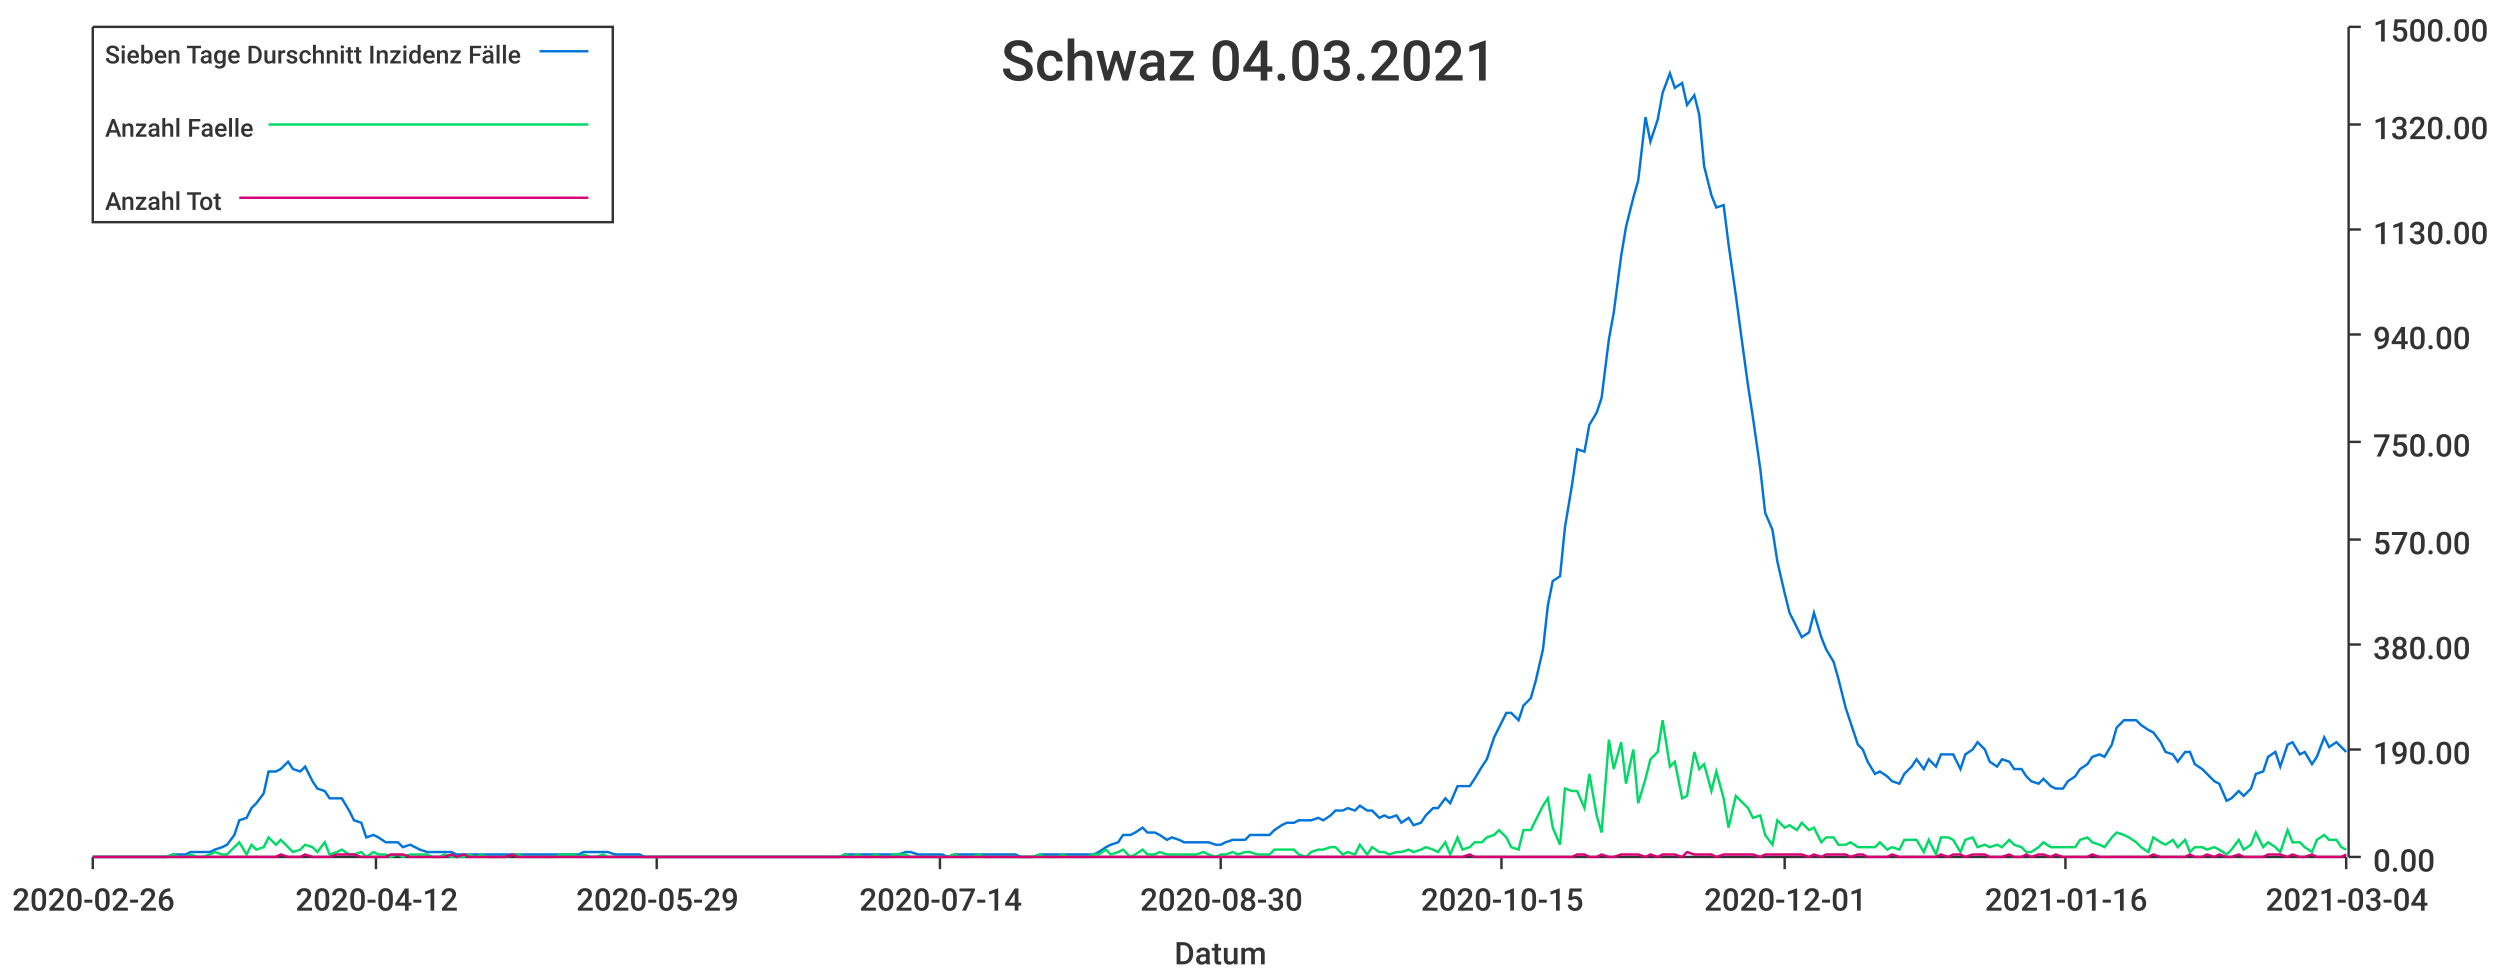
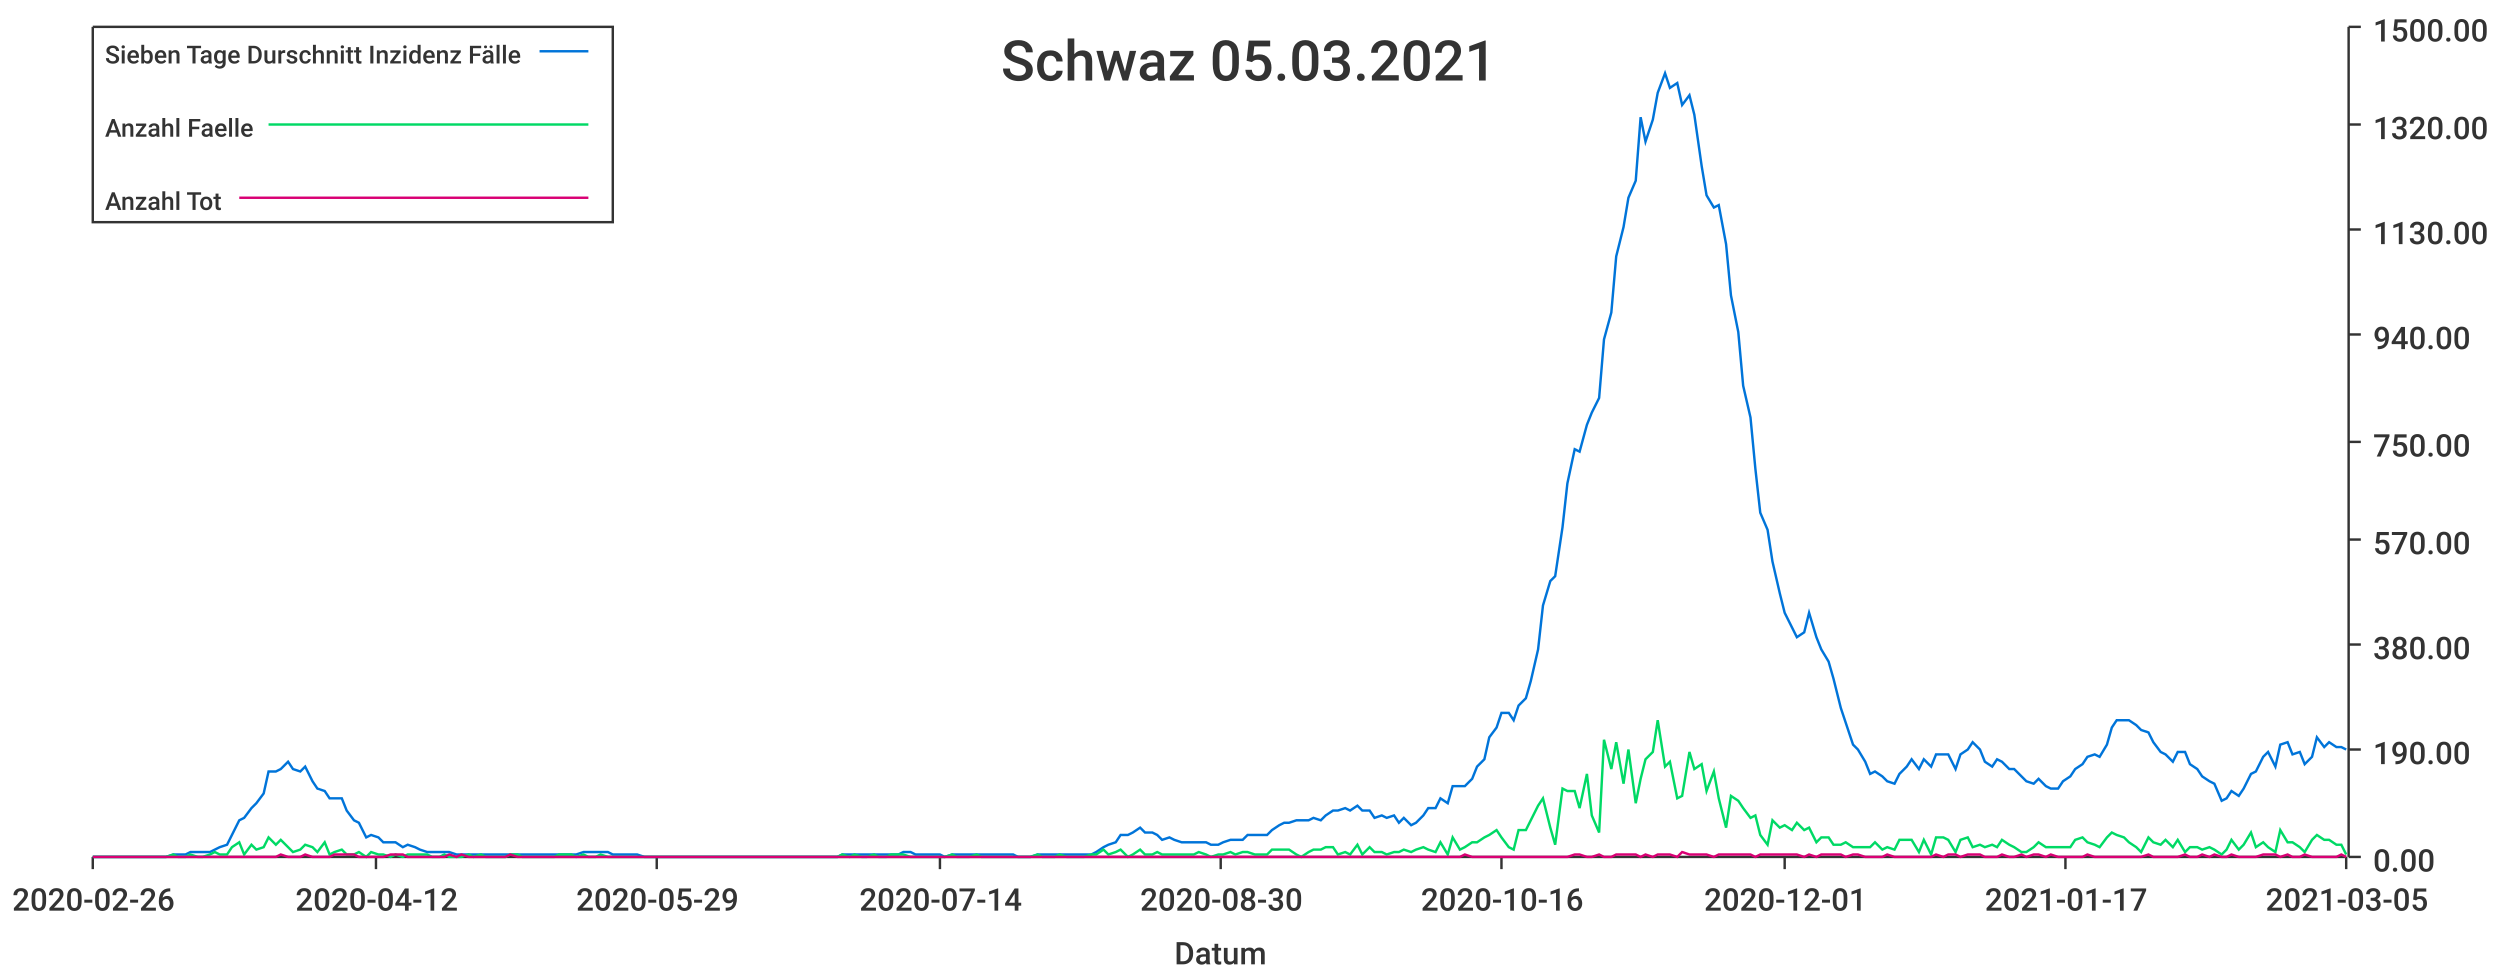
<svg xmlns="http://www.w3.org/2000/svg" width="1024" height="400">\n<path d="M 0 0 L 1024 0 L 1024 400 L 0 400 L 0 0" style="stroke-width:0;stroke:rgba(255,255,255,1.0);fill:rgba(255,255,255,1.0)" />
  <path d="M 38 11 L 961 11 L 961 351 L 38 351 L 38 11" style="stroke-width:0;stroke:rgba(255,255,255,1.0);fill:rgba(255,255,255,1.0)" />
  <path d="M 38 351 L 961 351" style="stroke-width:1;stroke:rgba(51,51,51,1.0);fill:none" />
  <path d="M 38 351 L 38 356" style="stroke-width:1;stroke:rgba(51,51,51,1.0);fill:none" />
  <text x="5" y="373" style="stroke-width:0;stroke:none;fill:rgba(51,51,51,1.0);font-size:12.8px;font-family:'Roboto Medium',sans-serif">2020-02-26</text>
  <path d="M 154 351 L 154 356" style="stroke-width:1;stroke:rgba(51,51,51,1.0);fill:none" />
  <text x="121" y="373" style="stroke-width:0;stroke:none;fill:rgba(51,51,51,1.0);font-size:12.8px;font-family:'Roboto Medium',sans-serif">2020-04-12</text>
  <path d="M 269 351 L 269 356" style="stroke-width:1;stroke:rgba(51,51,51,1.0);fill:none" />
  <text x="236" y="373" style="stroke-width:0;stroke:none;fill:rgba(51,51,51,1.0);font-size:12.8px;font-family:'Roboto Medium',sans-serif">2020-05-29</text>
  <path d="M 385 351 L 385 356" style="stroke-width:1;stroke:rgba(51,51,51,1.0);fill:none" />
  <text x="352" y="373" style="stroke-width:0;stroke:none;fill:rgba(51,51,51,1.0);font-size:12.8px;font-family:'Roboto Medium',sans-serif">2020-07-14</text>
  <path d="M 500 351 L 500 356" style="stroke-width:1;stroke:rgba(51,51,51,1.0);fill:none" />
  <text x="467" y="373" style="stroke-width:0;stroke:none;fill:rgba(51,51,51,1.0);font-size:12.8px;font-family:'Roboto Medium',sans-serif">2020-08-30</text>
  <path d="M 615 351 L 615 356" style="stroke-width:1;stroke:rgba(51,51,51,1.0);fill:none" />
-   <text x="582" y="373" style="stroke-width:0;stroke:none;fill:rgba(51,51,51,1.0);font-size:12.8px;font-family:'Roboto Medium',sans-serif">2020-10-15</text>
+   <text x="582" y="373" style="stroke-width:0;stroke:none;fill:rgba(51,51,51,1.0);font-size:12.8px;font-family:'Roboto Medium',sans-serif">2020-10-16</text>
  <path d="M 731 351 L 731 356" style="stroke-width:1;stroke:rgba(51,51,51,1.0);fill:none" />
  <text x="698" y="373" style="stroke-width:0;stroke:none;fill:rgba(51,51,51,1.0);font-size:12.8px;font-family:'Roboto Medium',sans-serif">2020-12-01</text>
  <path d="M 846 351 L 846 356" style="stroke-width:1;stroke:rgba(51,51,51,1.0);fill:none" />
-   <text x="813" y="373" style="stroke-width:0;stroke:none;fill:rgba(51,51,51,1.0);font-size:12.8px;font-family:'Roboto Medium',sans-serif">2021-01-16</text>
+   <text x="813" y="373" style="stroke-width:0;stroke:none;fill:rgba(51,51,51,1.0);font-size:12.8px;font-family:'Roboto Medium',sans-serif">2021-01-17</text>
  <path d="M 961 351 L 961 356" style="stroke-width:1;stroke:rgba(51,51,51,1.0);fill:none" />
-   <text x="928" y="373" style="stroke-width:0;stroke:none;fill:rgba(51,51,51,1.0);font-size:12.8px;font-family:'Roboto Medium',sans-serif">2021-03-04</text>
+   <text x="928" y="373" style="stroke-width:0;stroke:none;fill:rgba(51,51,51,1.0);font-size:12.8px;font-family:'Roboto Medium',sans-serif">2021-03-05</text>
  <text x="481" y="395" style="stroke-width:0;stroke:none;fill:rgba(51,51,51,1.0);font-size:12.8px;font-family:'Roboto Medium',sans-serif">Datum</text>
  <path d="M 962 351 L 962 11" style="stroke-width:1;stroke:rgba(51,51,51,1.0);fill:none" />
  <path d="M 962 351 L 967 351" style="stroke-width:1;stroke:rgba(51,51,51,1.0);fill:none" />
  <text x="972" y="357" style="stroke-width:0;stroke:none;fill:rgba(51,51,51,1.0);font-size:12.8px;font-family:'Roboto Medium',sans-serif">0.00</text>
  <path d="M 962 307 L 967 307" style="stroke-width:1;stroke:rgba(51,51,51,1.0);fill:none" />
  <text x="972" y="313" style="stroke-width:0;stroke:none;fill:rgba(51,51,51,1.0);font-size:12.8px;font-family:'Roboto Medium',sans-serif">190.00</text>
  <path d="M 962 264 L 967 264" style="stroke-width:1;stroke:rgba(51,51,51,1.0);fill:none" />
  <text x="972" y="270" style="stroke-width:0;stroke:none;fill:rgba(51,51,51,1.0);font-size:12.8px;font-family:'Roboto Medium',sans-serif">380.00</text>
  <path d="M 962 221 L 967 221" style="stroke-width:1;stroke:rgba(51,51,51,1.0);fill:none" />
  <text x="972" y="227" style="stroke-width:0;stroke:none;fill:rgba(51,51,51,1.0);font-size:12.8px;font-family:'Roboto Medium',sans-serif">570.00</text>
  <path d="M 962 181 L 967 181" style="stroke-width:1;stroke:rgba(51,51,51,1.0);fill:none" />
  <text x="972" y="187" style="stroke-width:0;stroke:none;fill:rgba(51,51,51,1.0);font-size:12.8px;font-family:'Roboto Medium',sans-serif">750.00</text>
  <path d="M 962 137 L 967 137" style="stroke-width:1;stroke:rgba(51,51,51,1.0);fill:none" />
  <text x="972" y="143" style="stroke-width:0;stroke:none;fill:rgba(51,51,51,1.0);font-size:12.8px;font-family:'Roboto Medium',sans-serif">940.00</text>
  <path d="M 962 94 L 967 94" style="stroke-width:1;stroke:rgba(51,51,51,1.0);fill:none" />
  <text x="972" y="100" style="stroke-width:0;stroke:none;fill:rgba(51,51,51,1.0);font-size:12.8px;font-family:'Roboto Medium',sans-serif">1130.00</text>
  <path d="M 962 51 L 967 51" style="stroke-width:1;stroke:rgba(51,51,51,1.0);fill:none" />
  <text x="972" y="57" style="stroke-width:0;stroke:none;fill:rgba(51,51,51,1.0);font-size:12.8px;font-family:'Roboto Medium',sans-serif">1320.00</text>
  <path d="M 962 11 L 967 11" style="stroke-width:1;stroke:rgba(51,51,51,1.0);fill:none" />
  <text x="972" y="17" style="stroke-width:0;stroke:none;fill:rgba(51,51,51,1.0);font-size:12.8px;font-family:'Roboto Medium',sans-serif">1500.00</text>
-   <path d="M 38 351 L 41 351 L 43 351 L 46 351 L 48 351 L 51 351 L 53 351 L 56 351 L 58 351 L 61 351 L 63 351 L 66 351 L 68 351 L 71 350 L 73 350 L 76 350 L 78 349 L 81 349 L 83 349 L 86 349 L 88 348 L 91 347 L 93 346 L 96 342 L 98 336 L 101 335 L 103 331 L 105 329 L 108 325 L 110 316 L 113 316 L 115 315 L 118 312 L 120 315 L 123 316 L 125 314 L 128 320 L 130 323 L 133 324 L 135 327 L 138 327 L 140 327 L 143 332 L 145 336 L 148 337 L 150 343 L 153 342 L 155 343 L 158 345 L 160 345 L 163 345 L 165 347 L 168 346 L 170 347 L 172 348 L 175 349 L 177 349 L 180 349 L 182 349 L 185 349 L 187 350 L 190 350 L 192 350 L 195 350 L 197 350 L 200 350 L 202 350 L 205 350 L 207 350 L 210 350 L 212 350 L 215 350 L 217 350 L 220 350 L 222 350 L 225 350 L 227 350 L 230 350 L 232 350 L 235 350 L 237 350 L 239 349 L 242 349 L 244 349 L 247 349 L 249 349 L 252 350 L 254 350 L 257 350 L 259 350 L 262 350 L 264 351 L 267 351 L 269 351 L 272 351 L 274 351 L 277 351 L 279 351 L 282 351 L 284 351 L 287 351 L 289 351 L 292 351 L 294 351 L 297 351 L 299 351 L 302 351 L 304 351 L 306 351 L 309 351 L 311 351 L 314 351 L 316 351 L 319 351 L 321 351 L 324 351 L 326 351 L 329 351 L 331 351 L 334 351 L 336 351 L 339 351 L 341 351 L 344 351 L 346 350 L 349 350 L 351 350 L 354 350 L 356 350 L 359 350 L 361 350 L 364 350 L 366 350 L 368 350 L 371 349 L 373 349 L 376 350 L 378 350 L 381 350 L 383 350 L 386 350 L 388 351 L 391 350 L 393 350 L 396 350 L 398 350 L 401 350 L 403 350 L 406 350 L 408 350 L 411 350 L 413 350 L 416 350 L 418 351 L 421 351 L 423 351 L 426 350 L 428 350 L 431 350 L 433 350 L 435 350 L 438 350 L 440 350 L 443 350 L 445 350 L 448 350 L 450 349 L 453 347 L 455 346 L 458 345 L 460 342 L 463 342 L 465 341 L 468 339 L 470 341 L 473 341 L 475 342 L 478 344 L 480 343 L 483 344 L 485 345 L 488 345 L 490 345 L 493 345 L 495 345 L 498 346 L 500 346 L 502 345 L 505 344 L 507 344 L 510 344 L 512 342 L 515 342 L 517 342 L 520 342 L 522 340 L 525 338 L 527 337 L 530 337 L 532 336 L 535 336 L 537 336 L 540 335 L 542 336 L 545 334 L 547 332 L 550 332 L 552 331 L 555 332 L 557 330 L 560 332 L 562 332 L 565 335 L 567 334 L 569 335 L 572 334 L 574 337 L 577 335 L 579 338 L 582 337 L 584 334 L 587 331 L 589 331 L 592 327 L 594 329 L 597 322 L 599 322 L 602 322 L 604 319 L 607 314 L 609 311 L 612 302 L 614 298 L 617 292 L 619 292 L 622 295 L 624 289 L 627 286 L 629 279 L 632 266 L 634 248 L 636 238 L 639 236 L 641 216 L 644 198 L 646 184 L 649 185 L 651 174 L 654 169 L 656 163 L 659 139 L 661 128 L 664 105 L 666 93 L 669 81 L 671 74 L 674 48 L 676 58 L 679 49 L 681 38 L 684 30 L 686 36 L 689 34 L 691 43 L 694 39 L 696 47 L 698 68 L 701 80 L 703 85 L 706 84 L 708 100 L 711 121 L 713 136 L 716 158 L 718 171 L 721 192 L 723 210 L 726 217 L 728 230 L 731 243 L 733 251 L 736 257 L 738 261 L 741 259 L 743 251 L 746 261 L 748 266 L 751 271 L 753 278 L 756 290 L 758 296 L 761 305 L 763 307 L 765 312 L 768 317 L 770 316 L 773 318 L 775 320 L 778 321 L 780 317 L 783 314 L 785 311 L 788 315 L 790 311 L 793 314 L 795 309 L 798 309 L 800 309 L 803 315 L 805 309 L 808 307 L 810 304 L 813 307 L 815 312 L 818 314 L 820 311 L 823 312 L 825 315 L 828 315 L 830 318 L 832 320 L 835 321 L 837 319 L 840 322 L 842 323 L 845 323 L 847 320 L 850 318 L 852 315 L 855 313 L 857 310 L 860 309 L 862 310 L 865 305 L 867 298 L 870 295 L 872 295 L 875 295 L 877 297 L 880 299 L 882 300 L 885 304 L 887 308 L 890 309 L 892 312 L 895 308 L 897 308 L 899 313 L 902 315 L 904 317 L 907 320 L 909 321 L 912 328 L 914 327 L 917 324 L 919 326 L 922 323 L 924 317 L 927 316 L 929 310 L 932 308 L 934 314 L 937 305 L 939 304 L 942 309 L 944 308 L 947 313 L 949 310 L 952 302 L 954 306 L 957 304 L 959 306 L 961 308" style="stroke-width:1;stroke:rgba(0,116,217,1.0);fill:none" />
-   <path d="M 38 351 L 41 351 L 43 351 L 46 351 L 48 351 L 51 351 L 53 351 L 56 351 L 58 351 L 61 351 L 63 351 L 66 351 L 68 351 L 71 350 L 73 351 L 76 351 L 78 350 L 81 351 L 83 351 L 86 350 L 88 349 L 91 350 L 93 350 L 96 347 L 98 345 L 101 350 L 103 346 L 105 348 L 108 347 L 110 343 L 113 346 L 115 344 L 118 347 L 120 349 L 123 348 L 125 346 L 128 347 L 130 349 L 133 345 L 135 350 L 138 349 L 140 348 L 143 350 L 145 350 L 148 349 L 150 351 L 153 349 L 155 350 L 158 350 L 160 351 L 163 350 L 165 351 L 168 350 L 170 350 L 172 350 L 175 350 L 177 351 L 180 351 L 182 350 L 185 351 L 187 351 L 190 351 L 192 350 L 195 351 L 197 350 L 200 351 L 202 351 L 205 351 L 207 351 L 210 350 L 212 350 L 215 351 L 217 351 L 220 351 L 222 351 L 225 351 L 227 351 L 230 350 L 232 350 L 235 350 L 237 351 L 239 350 L 242 351 L 244 351 L 247 350 L 249 351 L 252 351 L 254 351 L 257 351 L 259 351 L 262 351 L 264 351 L 267 351 L 269 351 L 272 351 L 274 351 L 277 351 L 279 351 L 282 351 L 284 351 L 287 351 L 289 351 L 292 351 L 294 351 L 297 351 L 299 351 L 302 351 L 304 351 L 306 351 L 309 351 L 311 351 L 314 351 L 316 351 L 319 351 L 321 351 L 324 351 L 326 351 L 329 351 L 331 351 L 334 351 L 336 351 L 339 351 L 341 351 L 344 351 L 346 350 L 349 351 L 351 350 L 354 351 L 356 351 L 359 350 L 361 351 L 364 351 L 366 350 L 368 350 L 371 350 L 373 351 L 376 351 L 378 351 L 381 351 L 383 351 L 386 351 L 388 351 L 391 350 L 393 351 L 396 351 L 398 351 L 401 350 L 403 351 L 406 351 L 408 351 L 411 351 L 413 351 L 416 351 L 418 351 L 421 351 L 423 351 L 426 350 L 428 351 L 431 351 L 433 351 L 435 350 L 438 351 L 440 351 L 443 351 L 445 351 L 448 350 L 450 350 L 453 348 L 455 350 L 458 349 L 460 348 L 463 351 L 465 350 L 468 348 L 470 350 L 473 350 L 475 349 L 478 350 L 480 350 L 483 350 L 485 350 L 488 350 L 490 350 L 493 349 L 495 350 L 498 351 L 500 350 L 502 350 L 505 349 L 507 350 L 510 349 L 512 349 L 515 350 L 517 350 L 520 350 L 522 348 L 525 348 L 527 348 L 530 348 L 532 350 L 535 351 L 537 349 L 540 348 L 542 348 L 545 347 L 547 347 L 550 350 L 552 349 L 555 350 L 557 346 L 560 350 L 562 347 L 565 349 L 567 349 L 569 350 L 572 349 L 574 349 L 577 348 L 579 349 L 582 348 L 584 347 L 587 348 L 589 349 L 592 345 L 594 350 L 597 343 L 599 348 L 602 347 L 604 345 L 607 345 L 609 343 L 612 342 L 614 340 L 617 343 L 619 347 L 622 348 L 624 340 L 627 340 L 629 336 L 632 330 L 634 327 L 636 339 L 639 346 L 641 323 L 644 324 L 646 324 L 649 331 L 651 317 L 654 334 L 656 341 L 659 303 L 661 315 L 664 304 L 666 321 L 669 307 L 671 329 L 674 319 L 676 311 L 679 308 L 681 295 L 684 314 L 686 312 L 689 327 L 691 326 L 694 308 L 696 315 L 698 313 L 701 324 L 703 316 L 706 327 L 708 339 L 711 326 L 713 328 L 716 331 L 718 335 L 721 334 L 723 342 L 726 346 L 728 336 L 731 339 L 733 338 L 736 340 L 738 337 L 741 340 L 743 339 L 746 345 L 748 343 L 751 343 L 753 346 L 756 346 L 758 345 L 761 347 L 763 347 L 765 347 L 768 347 L 770 345 L 773 348 L 775 347 L 778 348 L 780 344 L 783 344 L 785 344 L 788 349 L 790 344 L 793 350 L 795 343 L 798 343 L 800 344 L 803 349 L 805 344 L 808 343 L 810 347 L 813 346 L 815 347 L 818 346 L 820 347 L 823 344 L 825 346 L 828 347 L 830 349 L 832 349 L 835 347 L 837 345 L 840 347 L 842 347 L 845 347 L 847 347 L 850 347 L 852 344 L 855 343 L 857 345 L 860 346 L 862 347 L 865 343 L 867 341 L 870 342 L 872 343 L 875 345 L 877 347 L 880 349 L 882 343 L 885 345 L 887 346 L 890 344 L 892 347 L 895 344 L 897 349 L 899 347 L 902 347 L 904 348 L 907 347 L 909 348 L 912 350 L 914 348 L 917 344 L 919 348 L 922 346 L 924 341 L 927 347 L 929 345 L 932 347 L 934 349 L 937 340 L 939 345 L 942 345 L 944 347 L 947 349 L 949 344 L 952 342 L 954 344 L 957 344 L 959 347 L 961 348" style="stroke-width:1;stroke:rgba(0,217,101,1.0);fill:none" />
-   <path d="M 38 351 L 41 351 L 43 351 L 46 351 L 48 351 L 51 351 L 53 351 L 56 351 L 58 351 L 61 351 L 63 351 L 66 351 L 68 351 L 71 351 L 73 351 L 76 351 L 78 351 L 81 351 L 83 351 L 86 351 L 88 351 L 91 351 L 93 351 L 96 351 L 98 351 L 101 351 L 103 351 L 105 351 L 108 351 L 110 351 L 113 351 L 115 350 L 118 351 L 120 351 L 123 351 L 125 350 L 128 351 L 130 351 L 133 351 L 135 351 L 138 350 L 140 350 L 143 350 L 145 350 L 148 351 L 150 351 L 153 351 L 155 351 L 158 351 L 160 350 L 163 350 L 165 350 L 168 351 L 170 351 L 172 351 L 175 351 L 177 351 L 180 351 L 182 351 L 185 350 L 187 351 L 190 350 L 192 351 L 195 351 L 197 351 L 200 351 L 202 351 L 205 351 L 207 351 L 210 350 L 212 351 L 215 351 L 217 351 L 220 351 L 222 351 L 225 351 L 227 351 L 230 351 L 232 351 L 235 351 L 237 351 L 239 351 L 242 351 L 244 351 L 247 351 L 249 351 L 252 351 L 254 351 L 257 351 L 259 351 L 262 351 L 264 351 L 267 351 L 269 351 L 272 351 L 274 351 L 277 351 L 279 351 L 282 351 L 284 351 L 287 351 L 289 351 L 292 351 L 294 351 L 297 351 L 299 351 L 302 351 L 304 351 L 306 351 L 309 351 L 311 351 L 314 351 L 316 351 L 319 351 L 321 351 L 324 351 L 326 351 L 329 351 L 331 351 L 334 351 L 336 351 L 339 351 L 341 351 L 344 351 L 346 351 L 349 351 L 351 351 L 354 351 L 356 351 L 359 351 L 361 351 L 364 351 L 366 351 L 368 351 L 371 351 L 373 351 L 376 351 L 378 351 L 381 351 L 383 351 L 386 351 L 388 351 L 391 351 L 393 351 L 396 351 L 398 351 L 401 351 L 403 351 L 406 351 L 408 351 L 411 351 L 413 351 L 416 351 L 418 351 L 421 351 L 423 351 L 426 351 L 428 351 L 431 351 L 433 351 L 435 351 L 438 351 L 440 351 L 443 351 L 445 351 L 448 351 L 450 351 L 453 351 L 455 351 L 458 351 L 460 351 L 463 351 L 465 351 L 468 351 L 470 351 L 473 351 L 475 351 L 478 351 L 480 351 L 483 351 L 485 351 L 488 351 L 490 351 L 493 351 L 495 351 L 498 351 L 500 351 L 502 351 L 505 351 L 507 351 L 510 351 L 512 351 L 515 351 L 517 351 L 520 351 L 522 351 L 525 351 L 527 351 L 530 351 L 532 351 L 535 351 L 537 351 L 540 351 L 542 351 L 545 351 L 547 351 L 550 351 L 552 351 L 555 351 L 557 351 L 560 351 L 562 351 L 565 351 L 567 351 L 569 351 L 572 351 L 574 351 L 577 351 L 579 351 L 582 351 L 584 351 L 587 351 L 589 351 L 592 351 L 594 351 L 597 351 L 599 351 L 602 350 L 604 351 L 607 351 L 609 351 L 612 351 L 614 351 L 617 351 L 619 351 L 622 351 L 624 351 L 627 351 L 629 351 L 632 351 L 634 351 L 636 351 L 639 351 L 641 351 L 644 351 L 646 350 L 649 350 L 651 351 L 654 351 L 656 350 L 659 351 L 661 351 L 664 350 L 666 350 L 669 350 L 671 350 L 674 351 L 676 350 L 679 351 L 681 350 L 684 350 L 686 350 L 689 351 L 691 349 L 694 350 L 696 350 L 698 350 L 701 350 L 703 351 L 706 350 L 708 350 L 711 350 L 713 350 L 716 350 L 718 350 L 721 351 L 723 350 L 726 350 L 728 350 L 731 350 L 733 350 L 736 350 L 738 350 L 741 351 L 743 350 L 746 351 L 748 350 L 751 350 L 753 350 L 756 350 L 758 351 L 761 350 L 763 350 L 765 351 L 768 351 L 770 351 L 773 351 L 775 350 L 778 351 L 780 351 L 783 351 L 785 351 L 788 351 L 790 351 L 793 351 L 795 350 L 798 351 L 800 350 L 803 350 L 805 351 L 808 350 L 810 350 L 813 350 L 815 351 L 818 351 L 820 351 L 823 350 L 825 351 L 828 351 L 830 350 L 832 351 L 835 350 L 837 350 L 840 351 L 842 350 L 845 351 L 847 351 L 850 351 L 852 351 L 855 351 L 857 350 L 860 351 L 862 351 L 865 351 L 867 351 L 870 351 L 872 351 L 875 351 L 877 351 L 880 351 L 882 350 L 885 351 L 887 351 L 890 351 L 892 351 L 895 351 L 897 350 L 899 351 L 902 351 L 904 350 L 907 351 L 909 350 L 912 351 L 914 351 L 917 350 L 919 351 L 922 351 L 924 351 L 927 351 L 929 350 L 932 350 L 934 350 L 937 351 L 939 350 L 942 351 L 944 351 L 947 350 L 949 351 L 952 351 L 954 351 L 957 351 L 959 351 L 961 350" style="stroke-width:1;stroke:rgba(217,0,116,1.0);fill:none" />
-   <text x="410" y="33" style="stroke-width:0;stroke:none;fill:rgba(51,51,51,1.0);font-size:23.0px;font-family:'Roboto Medium',sans-serif">Schwaz 04.03.2021</text>
+   <path d="M 38 351 L 41 351 L 43 351 L 46 351 L 48 351 L 51 351 L 53 351 L 56 351 L 58 351 L 61 351 L 63 351 L 66 351 L 68 351 L 71 350 L 73 350 L 76 350 L 78 349 L 81 349 L 83 349 L 86 349 L 88 348 L 90 347 L 93 346 L 95 342 L 98 336 L 100 335 L 103 331 L 105 329 L 108 325 L 110 316 L 113 316 L 115 315 L 118 312 L 120 315 L 123 316 L 125 314 L 128 320 L 130 323 L 133 324 L 135 327 L 137 327 L 140 327 L 142 332 L 145 336 L 147 337 L 150 343 L 152 342 L 155 343 L 157 345 L 160 345 L 162 345 L 165 347 L 167 346 L 170 347 L 172 348 L 175 349 L 177 349 L 180 349 L 182 349 L 184 349 L 187 350 L 189 350 L 192 350 L 194 350 L 197 350 L 199 350 L 202 350 L 204 350 L 207 350 L 209 350 L 212 350 L 214 350 L 217 350 L 219 350 L 222 350 L 224 350 L 227 350 L 229 350 L 232 350 L 234 350 L 236 350 L 239 349 L 241 349 L 244 349 L 246 349 L 249 349 L 251 350 L 254 350 L 256 350 L 259 350 L 261 350 L 264 351 L 266 351 L 269 351 L 271 351 L 274 351 L 276 351 L 279 351 L 281 351 L 283 351 L 286 351 L 288 351 L 291 351 L 293 351 L 296 351 L 298 351 L 301 351 L 303 351 L 306 351 L 308 351 L 311 351 L 313 351 L 316 351 L 318 351 L 321 351 L 323 351 L 326 351 L 328 351 L 330 351 L 333 351 L 335 351 L 338 351 L 340 351 L 343 351 L 345 350 L 348 350 L 350 350 L 353 350 L 355 350 L 358 350 L 360 350 L 363 350 L 365 350 L 368 350 L 370 349 L 373 349 L 375 350 L 378 350 L 380 350 L 382 350 L 385 350 L 387 351 L 390 350 L 392 350 L 395 350 L 397 350 L 400 350 L 402 350 L 405 350 L 407 350 L 410 350 L 412 350 L 415 350 L 417 351 L 420 351 L 422 351 L 425 350 L 427 350 L 429 350 L 432 350 L 434 350 L 437 350 L 439 350 L 442 350 L 444 350 L 447 350 L 449 349 L 452 347 L 454 346 L 457 345 L 459 342 L 462 342 L 464 341 L 467 339 L 469 341 L 472 341 L 474 342 L 476 344 L 479 343 L 481 344 L 484 345 L 486 345 L 489 345 L 491 345 L 494 345 L 496 346 L 499 346 L 501 345 L 504 344 L 506 344 L 509 344 L 511 342 L 514 342 L 516 342 L 519 342 L 521 340 L 524 338 L 526 337 L 528 337 L 531 336 L 533 336 L 536 336 L 538 335 L 541 336 L 543 334 L 546 332 L 548 332 L 551 331 L 553 332 L 556 330 L 558 332 L 561 332 L 563 335 L 566 334 L 568 335 L 571 334 L 573 337 L 575 335 L 578 338 L 580 337 L 583 334 L 585 331 L 588 331 L 590 327 L 593 329 L 595 322 L 598 322 L 600 322 L 603 319 L 605 314 L 608 311 L 610 302 L 613 298 L 615 292 L 618 292 L 620 295 L 622 289 L 625 286 L 627 279 L 630 266 L 632 248 L 635 238 L 637 236 L 640 216 L 642 198 L 645 184 L 647 185 L 650 174 L 652 169 L 655 163 L 657 139 L 660 128 L 662 105 L 665 93 L 667 81 L 670 74 L 672 48 L 674 58 L 677 49 L 679 38 L 682 30 L 684 36 L 687 34 L 689 43 L 692 39 L 694 47 L 697 68 L 699 80 L 702 85 L 704 84 L 707 100 L 709 121 L 712 136 L 714 158 L 717 171 L 719 192 L 721 210 L 724 217 L 726 230 L 729 243 L 731 251 L 734 257 L 736 261 L 739 259 L 741 251 L 744 261 L 746 266 L 749 271 L 751 278 L 754 290 L 756 296 L 759 305 L 761 307 L 764 312 L 766 317 L 768 316 L 771 318 L 773 320 L 776 321 L 778 317 L 781 314 L 783 311 L 786 315 L 788 311 L 791 314 L 793 309 L 796 309 L 798 309 L 801 315 L 803 309 L 806 307 L 808 304 L 811 307 L 813 312 L 816 314 L 818 311 L 820 312 L 823 315 L 825 315 L 828 318 L 830 320 L 833 321 L 835 319 L 838 322 L 840 323 L 843 323 L 845 320 L 848 318 L 850 315 L 853 313 L 855 310 L 858 309 L 860 310 L 863 305 L 865 298 L 867 295 L 870 295 L 872 295 L 875 297 L 877 299 L 880 300 L 882 304 L 885 308 L 887 309 L 890 312 L 892 308 L 895 308 L 897 313 L 900 315 L 902 318 L 905 320 L 907 321 L 910 328 L 912 327 L 914 324 L 917 326 L 919 323 L 922 317 L 924 316 L 927 310 L 929 308 L 932 314 L 934 305 L 937 304 L 939 309 L 942 308 L 944 313 L 947 310 L 949 302 L 952 306 L 954 304 L 957 306 L 959 306 L 961 307" style="stroke-width:1;stroke:rgba(0,116,217,1.0);fill:none" />
+   <path d="M 38 351 L 41 351 L 43 351 L 46 351 L 48 351 L 51 351 L 53 351 L 56 351 L 58 351 L 61 351 L 63 351 L 66 351 L 68 351 L 71 350 L 73 351 L 76 351 L 78 350 L 81 351 L 83 351 L 86 350 L 88 349 L 90 350 L 93 350 L 95 347 L 98 345 L 100 350 L 103 346 L 105 348 L 108 347 L 110 343 L 113 346 L 115 344 L 118 347 L 120 349 L 123 348 L 125 346 L 128 347 L 130 349 L 133 345 L 135 350 L 137 349 L 140 348 L 142 350 L 145 350 L 147 349 L 150 351 L 152 349 L 155 350 L 157 350 L 160 351 L 162 350 L 165 351 L 167 350 L 170 350 L 172 350 L 175 350 L 177 351 L 180 351 L 182 350 L 184 351 L 187 351 L 189 351 L 192 350 L 194 351 L 197 350 L 199 351 L 202 351 L 204 351 L 207 351 L 209 350 L 212 350 L 214 351 L 217 351 L 219 351 L 222 351 L 224 351 L 227 351 L 229 350 L 232 350 L 234 350 L 236 351 L 239 350 L 241 351 L 244 351 L 246 350 L 249 351 L 251 351 L 254 351 L 256 351 L 259 351 L 261 351 L 264 351 L 266 351 L 269 351 L 271 351 L 274 351 L 276 351 L 279 351 L 281 351 L 283 351 L 286 351 L 288 351 L 291 351 L 293 351 L 296 351 L 298 351 L 301 351 L 303 351 L 306 351 L 308 351 L 311 351 L 313 351 L 316 351 L 318 351 L 321 351 L 323 351 L 326 351 L 328 351 L 330 351 L 333 351 L 335 351 L 338 351 L 340 351 L 343 351 L 345 350 L 348 351 L 350 350 L 353 351 L 355 351 L 358 350 L 360 351 L 363 351 L 365 350 L 368 350 L 370 350 L 373 351 L 375 351 L 378 351 L 380 351 L 382 351 L 385 351 L 387 351 L 390 350 L 392 351 L 395 351 L 397 351 L 400 350 L 402 351 L 405 351 L 407 351 L 410 351 L 412 351 L 415 351 L 417 351 L 420 351 L 422 351 L 425 350 L 427 351 L 429 351 L 432 351 L 434 350 L 437 351 L 439 351 L 442 351 L 444 351 L 447 350 L 449 350 L 452 348 L 454 350 L 457 349 L 459 348 L 462 351 L 464 350 L 467 348 L 469 350 L 472 350 L 474 349 L 476 350 L 479 350 L 481 350 L 484 350 L 486 350 L 489 350 L 491 349 L 494 350 L 496 351 L 499 350 L 501 350 L 504 349 L 506 350 L 509 349 L 511 349 L 514 350 L 516 350 L 519 350 L 521 348 L 524 348 L 526 348 L 528 348 L 531 350 L 533 351 L 536 349 L 538 348 L 541 348 L 543 347 L 546 347 L 548 350 L 551 349 L 553 350 L 556 346 L 558 350 L 561 347 L 563 349 L 566 349 L 568 350 L 571 349 L 573 349 L 575 348 L 578 349 L 580 348 L 583 347 L 585 348 L 588 349 L 590 345 L 593 350 L 595 343 L 598 348 L 600 347 L 603 345 L 605 345 L 608 343 L 610 342 L 613 340 L 615 343 L 618 347 L 620 348 L 622 340 L 625 340 L 627 336 L 630 330 L 632 327 L 635 339 L 637 346 L 640 323 L 642 324 L 645 324 L 647 331 L 650 317 L 652 334 L 655 341 L 657 303 L 660 315 L 662 304 L 665 321 L 667 307 L 670 329 L 672 319 L 674 311 L 677 308 L 679 295 L 682 314 L 684 312 L 687 327 L 689 326 L 692 308 L 694 315 L 697 313 L 699 324 L 702 316 L 704 327 L 707 339 L 709 326 L 712 328 L 714 331 L 717 335 L 719 334 L 721 342 L 724 346 L 726 336 L 729 339 L 731 338 L 734 340 L 736 337 L 739 340 L 741 339 L 744 345 L 746 343 L 749 343 L 751 346 L 754 346 L 756 345 L 759 347 L 761 347 L 764 347 L 766 347 L 768 345 L 771 348 L 773 347 L 776 348 L 778 344 L 781 344 L 783 344 L 786 349 L 788 344 L 791 350 L 793 343 L 796 343 L 798 344 L 801 349 L 803 344 L 806 343 L 808 347 L 811 346 L 813 347 L 816 346 L 818 347 L 820 344 L 823 346 L 825 347 L 828 349 L 830 349 L 833 347 L 835 345 L 838 347 L 840 347 L 843 347 L 845 347 L 848 347 L 850 344 L 853 343 L 855 345 L 858 346 L 860 347 L 863 343 L 865 341 L 867 342 L 870 343 L 872 345 L 875 347 L 877 349 L 880 343 L 882 345 L 885 346 L 887 344 L 890 347 L 892 344 L 895 349 L 897 347 L 900 347 L 902 348 L 905 347 L 907 348 L 910 350 L 912 348 L 914 344 L 917 348 L 919 346 L 922 341 L 924 347 L 927 345 L 929 347 L 932 349 L 934 340 L 937 345 L 939 345 L 942 347 L 944 349 L 947 344 L 949 342 L 952 344 L 954 344 L 957 346 L 959 346 L 961 350" style="stroke-width:1;stroke:rgba(0,217,101,1.0);fill:none" />
+   <path d="M 38 351 L 41 351 L 43 351 L 46 351 L 48 351 L 51 351 L 53 351 L 56 351 L 58 351 L 61 351 L 63 351 L 66 351 L 68 351 L 71 351 L 73 351 L 76 351 L 78 351 L 81 351 L 83 351 L 86 351 L 88 351 L 90 351 L 93 351 L 95 351 L 98 351 L 100 351 L 103 351 L 105 351 L 108 351 L 110 351 L 113 351 L 115 350 L 118 351 L 120 351 L 123 351 L 125 350 L 128 351 L 130 351 L 133 351 L 135 351 L 137 350 L 140 350 L 142 350 L 145 350 L 147 351 L 150 351 L 152 351 L 155 351 L 157 351 L 160 350 L 162 350 L 165 350 L 167 351 L 170 351 L 172 351 L 175 351 L 177 351 L 180 351 L 182 351 L 184 350 L 187 351 L 189 350 L 192 351 L 194 351 L 197 351 L 199 351 L 202 351 L 204 351 L 207 351 L 209 350 L 212 351 L 214 351 L 217 351 L 219 351 L 222 351 L 224 351 L 227 351 L 229 351 L 232 351 L 234 351 L 236 351 L 239 351 L 241 351 L 244 351 L 246 351 L 249 351 L 251 351 L 254 351 L 256 351 L 259 351 L 261 351 L 264 351 L 266 351 L 269 351 L 271 351 L 274 351 L 276 351 L 279 351 L 281 351 L 283 351 L 286 351 L 288 351 L 291 351 L 293 351 L 296 351 L 298 351 L 301 351 L 303 351 L 306 351 L 308 351 L 311 351 L 313 351 L 316 351 L 318 351 L 321 351 L 323 351 L 326 351 L 328 351 L 330 351 L 333 351 L 335 351 L 338 351 L 340 351 L 343 351 L 345 351 L 348 351 L 350 351 L 353 351 L 355 351 L 358 351 L 360 351 L 363 351 L 365 351 L 368 351 L 370 351 L 373 351 L 375 351 L 378 351 L 380 351 L 382 351 L 385 351 L 387 351 L 390 351 L 392 351 L 395 351 L 397 351 L 400 351 L 402 351 L 405 351 L 407 351 L 410 351 L 412 351 L 415 351 L 417 351 L 420 351 L 422 351 L 425 351 L 427 351 L 429 351 L 432 351 L 434 351 L 437 351 L 439 351 L 442 351 L 444 351 L 447 351 L 449 351 L 452 351 L 454 351 L 457 351 L 459 351 L 462 351 L 464 351 L 467 351 L 469 351 L 472 351 L 474 351 L 476 351 L 479 351 L 481 351 L 484 351 L 486 351 L 489 351 L 491 351 L 494 351 L 496 351 L 499 351 L 501 351 L 504 351 L 506 351 L 509 351 L 511 351 L 514 351 L 516 351 L 519 351 L 521 351 L 524 351 L 526 351 L 528 351 L 531 351 L 533 351 L 536 351 L 538 351 L 541 351 L 543 351 L 546 351 L 548 351 L 551 351 L 553 351 L 556 351 L 558 351 L 561 351 L 563 351 L 566 351 L 568 351 L 571 351 L 573 351 L 575 351 L 578 351 L 580 351 L 583 351 L 585 351 L 588 351 L 590 351 L 593 351 L 595 351 L 598 351 L 600 350 L 603 351 L 605 351 L 608 351 L 610 351 L 613 351 L 615 351 L 618 351 L 620 351 L 622 351 L 625 351 L 627 351 L 630 351 L 632 351 L 635 351 L 637 351 L 640 351 L 642 351 L 645 350 L 647 350 L 650 351 L 652 351 L 655 350 L 657 351 L 660 351 L 662 350 L 665 350 L 667 350 L 670 350 L 672 351 L 674 350 L 677 351 L 679 350 L 682 350 L 684 350 L 687 351 L 689 349 L 692 350 L 694 350 L 697 350 L 699 350 L 702 351 L 704 350 L 707 350 L 709 350 L 712 350 L 714 350 L 717 350 L 719 351 L 721 350 L 724 350 L 726 350 L 729 350 L 731 350 L 734 350 L 736 350 L 739 351 L 741 350 L 744 351 L 746 350 L 749 350 L 751 350 L 754 350 L 756 351 L 759 350 L 761 350 L 764 351 L 766 351 L 768 351 L 771 351 L 773 350 L 776 351 L 778 351 L 781 351 L 783 351 L 786 351 L 788 351 L 791 351 L 793 350 L 796 351 L 798 350 L 801 350 L 803 351 L 806 350 L 808 350 L 811 350 L 813 351 L 816 351 L 818 351 L 820 350 L 823 351 L 825 351 L 828 350 L 830 351 L 833 350 L 835 350 L 838 351 L 840 350 L 843 351 L 845 351 L 848 351 L 850 351 L 853 351 L 855 350 L 858 351 L 860 351 L 863 351 L 865 351 L 867 351 L 870 351 L 872 351 L 875 351 L 877 351 L 880 350 L 882 351 L 885 351 L 887 351 L 890 351 L 892 351 L 895 350 L 897 351 L 900 351 L 902 350 L 905 351 L 907 350 L 910 351 L 912 351 L 914 350 L 917 351 L 919 351 L 922 351 L 924 351 L 927 350 L 929 350 L 932 350 L 934 351 L 937 350 L 939 351 L 942 351 L 944 350 L 947 351 L 949 351 L 952 351 L 954 351 L 957 351 L 959 350 L 961 351" style="stroke-width:1;stroke:rgba(217,0,116,1.0);fill:none" />
+   <text x="410" y="33" style="stroke-width:0;stroke:none;fill:rgba(51,51,51,1.0);font-size:23.0px;font-family:'Roboto Medium',sans-serif">Schwaz 05.03.2021</text>
  <path d="M 38 11 L 251 11 L 251 91 L 38 91 L 38 11" style="stroke-width:1;stroke:rgba(51,51,51,1.0);fill:rgba(255,255,255,1.0)" />
  <text x="43" y="26" style="stroke-width:0;stroke:none;fill:rgba(51,51,51,1.0);font-size:10.2px;font-family:'Roboto Medium',sans-serif">Sieben Tage Durschnitt Inzidenz Fälle</text>
  <path d="M 221 21 L 241 21" style="stroke-width:1;stroke:rgba(0,116,217,1.0);fill:none" />
  <text x="43" y="56" style="stroke-width:0;stroke:none;fill:rgba(51,51,51,1.0);font-size:10.2px;font-family:'Roboto Medium',sans-serif">Anzahl Faelle</text>
  <path d="M 110 51 L 241 51" style="stroke-width:1;stroke:rgba(0,217,101,1.0);fill:none" />
  <text x="43" y="86" style="stroke-width:0;stroke:none;fill:rgba(51,51,51,1.0);font-size:10.2px;font-family:'Roboto Medium',sans-serif">Anzahl Tot</text>
  <path d="M 98 81 L 241 81" style="stroke-width:1;stroke:rgba(217,0,116,1.0);fill:none" />
</svg>
